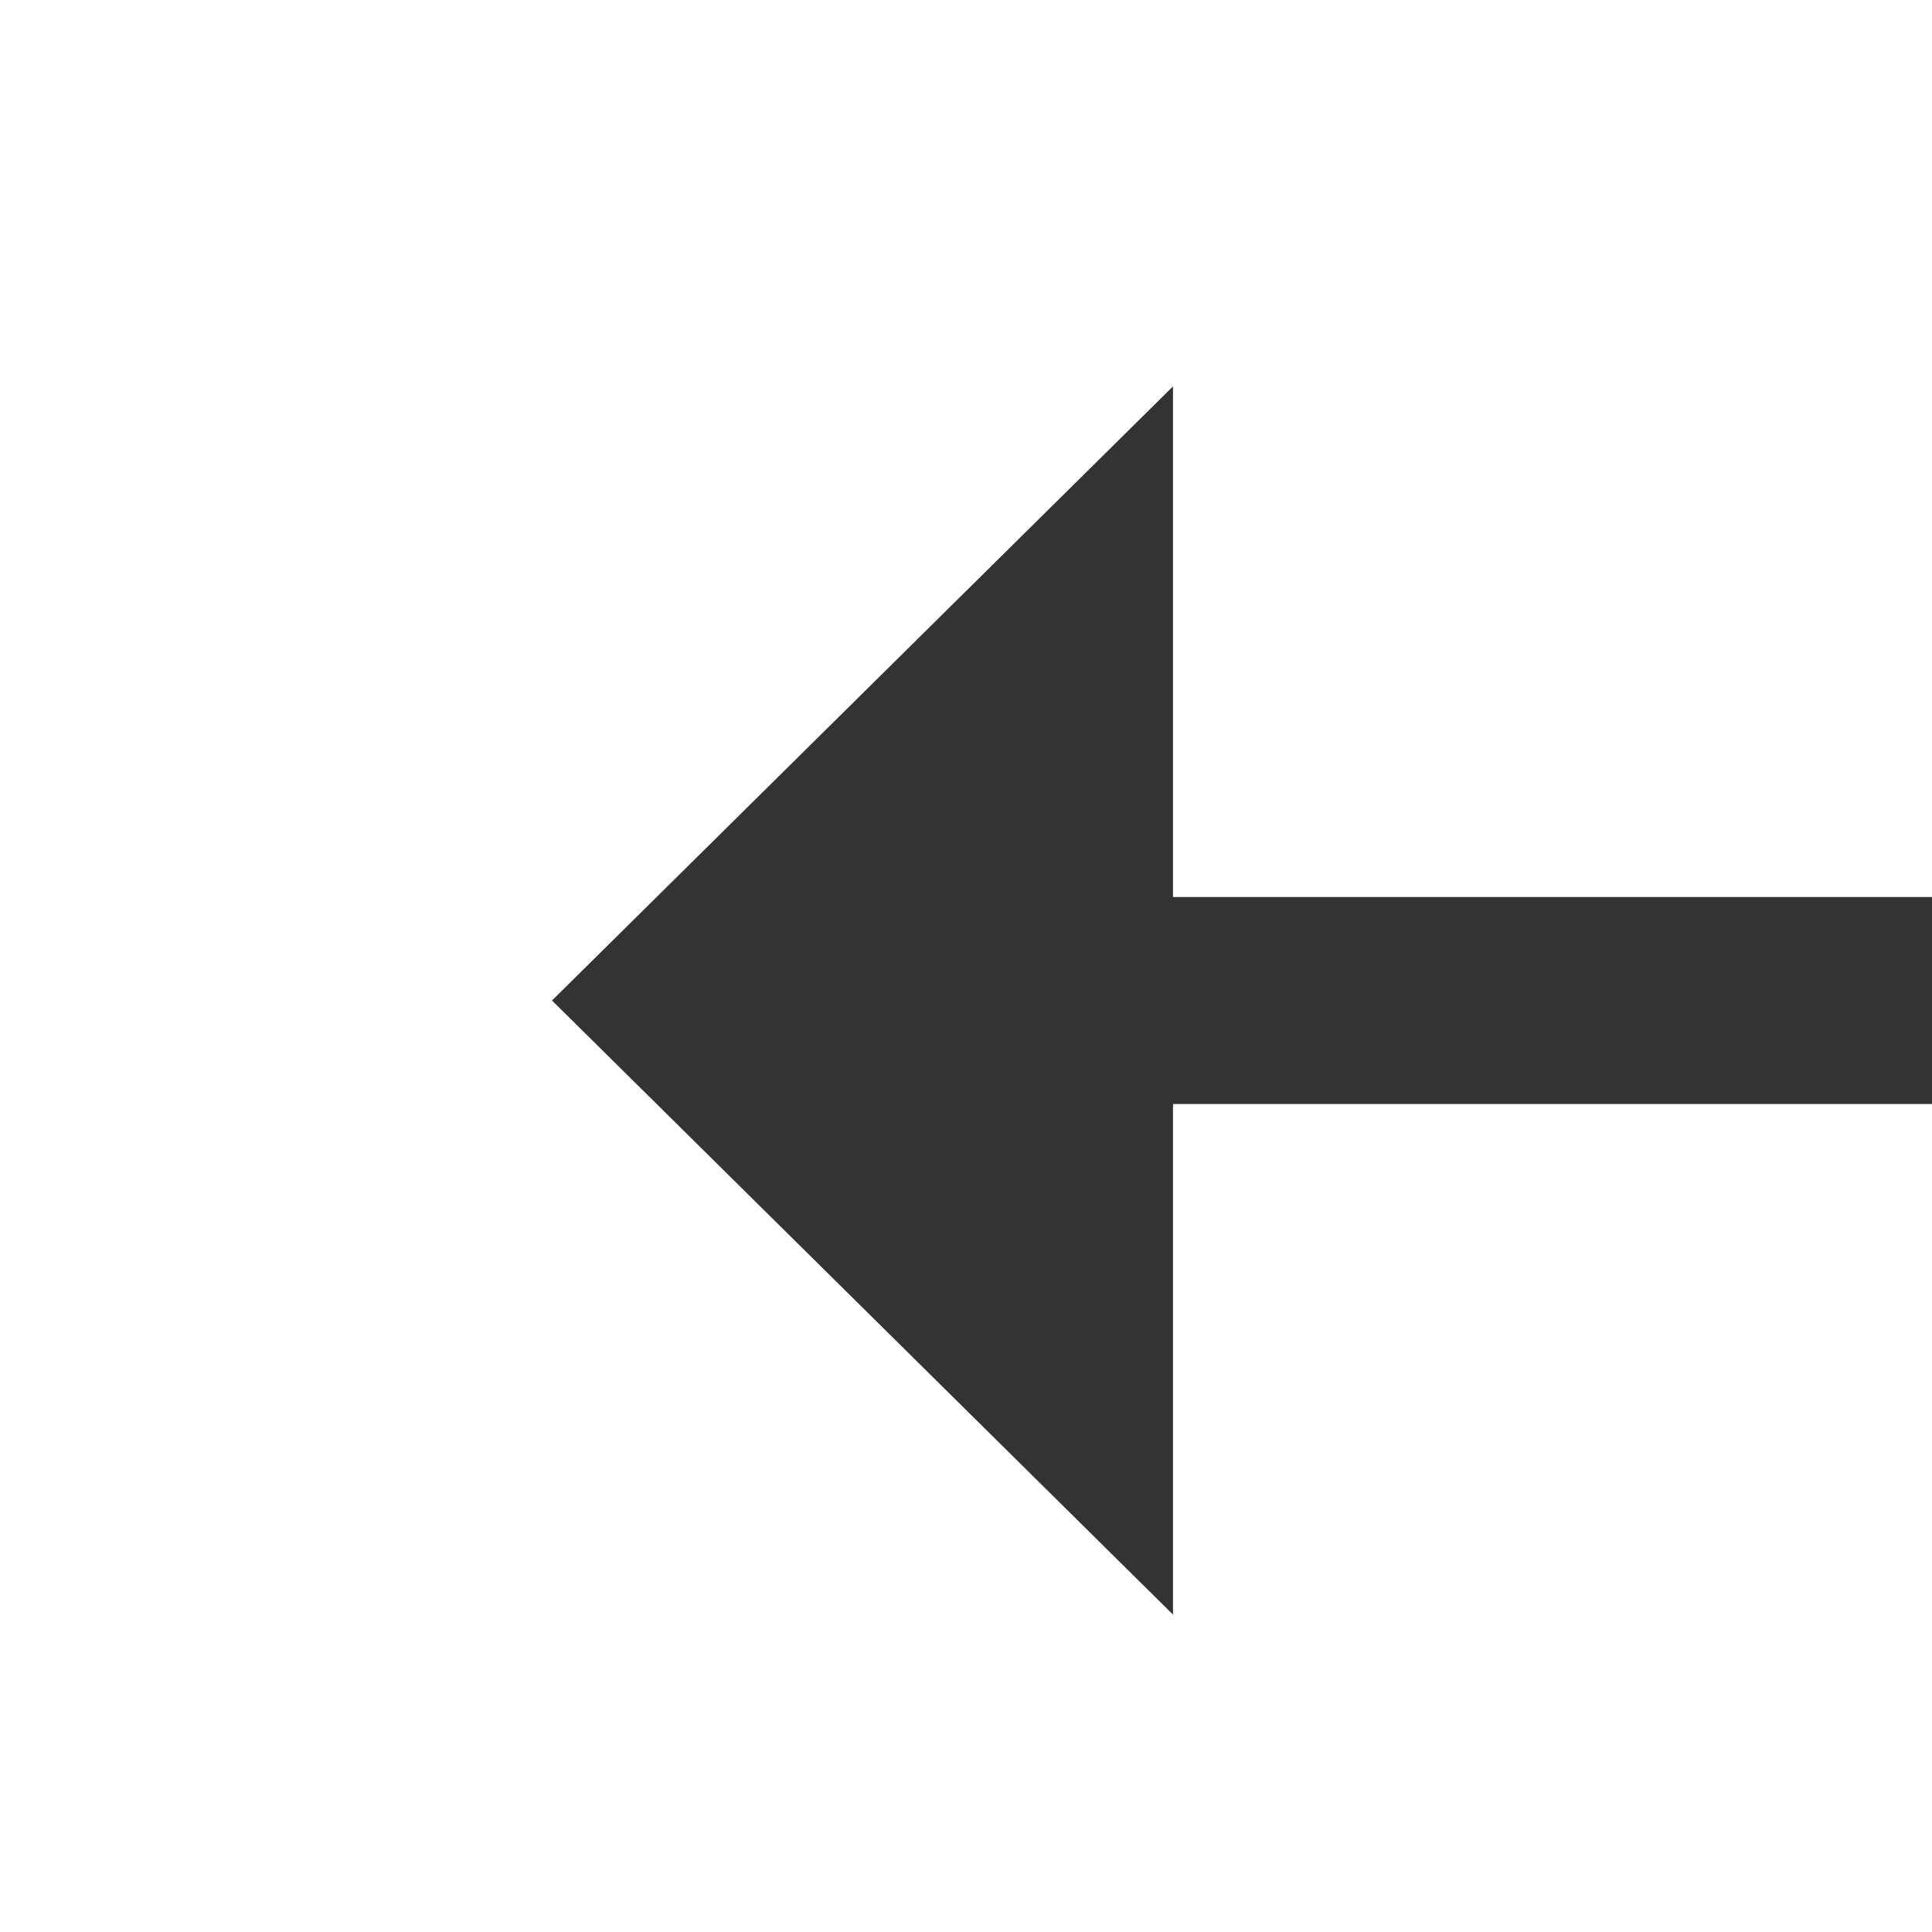
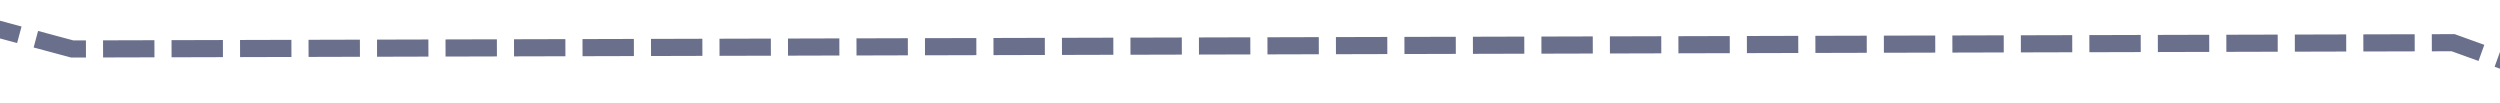
- <svg xmlns="http://www.w3.org/2000/svg" version="1.1" width="28px" height="28px" preserveAspectRatio="xMinYMid meet" viewBox="164 401  28 26">
-   <g transform="matrix(0 1 -1 0 592 236 )">
-     <path d="M 158.5 393  A 4 4 0 0 0 154.5 397 A 4 4 0 0 0 158.5 401 A 4 4 0 0 0 162.5 397 A 4 4 0 0 0 158.5 393 Z M 158.5 396  A 1 1 0 0 1 159.5 397 A 1 1 0 0 1 158.5 398 A 1 1 0 0 1 157.5 397 A 1 1 0 0 1 158.5 396 Z M 193.5 405.9  L 202.5 397  L 193.5 388.1  L 193.5 405.9  Z " fill-rule="nonzero" fill="#333333" stroke="none" transform="matrix(6.12303176911189E-17 1 -1 6.12303176911189E-17 575.5 217.5 )" />
-     <path d="M 161.5 397  L 195.5 397  " stroke-width="3" stroke="#333333" fill="none" transform="matrix(6.12303176911189E-17 1 -1 6.12303176911189E-17 575.5 217.5 )" />
+ <svg xmlns="http://www.w3.org/2000/svg" version="1.1" width="146px" height="6px" preserveAspectRatio="xMinYMid meet" viewBox="690 475  146 4">
+   <g transform="matrix(0.258819 0.9659258 -0.9659258 0.258819 1026.268 -383.4581 )">
+     <path d="M 0.223 282.2  L 36.746 291  L 75.051 288.6  L 107.12 295  L 142.752 296.6  L 179.276 287  L 216.69 291  L 250.541 260.6  L 287.064 197.4  L 322.696 63  L 358.329 11.8  L 393.07 24.6  L 428.703 33.4  L 465.226 29.4  L 499.968 31.8  L 538.662 23  L 574.016 49.5  L 608.646 20.6  L 645.281 0  L 681.47 9.25  L 717.103 20.6  L 752.457 81.75  L 788.646 223.5  L 824 250.75  " stroke-width="1" stroke-dasharray="3,1" stroke="#6a708c" fill="none" transform="matrix(1 0 0 1 458 346 )" />
  </g>
</svg>
